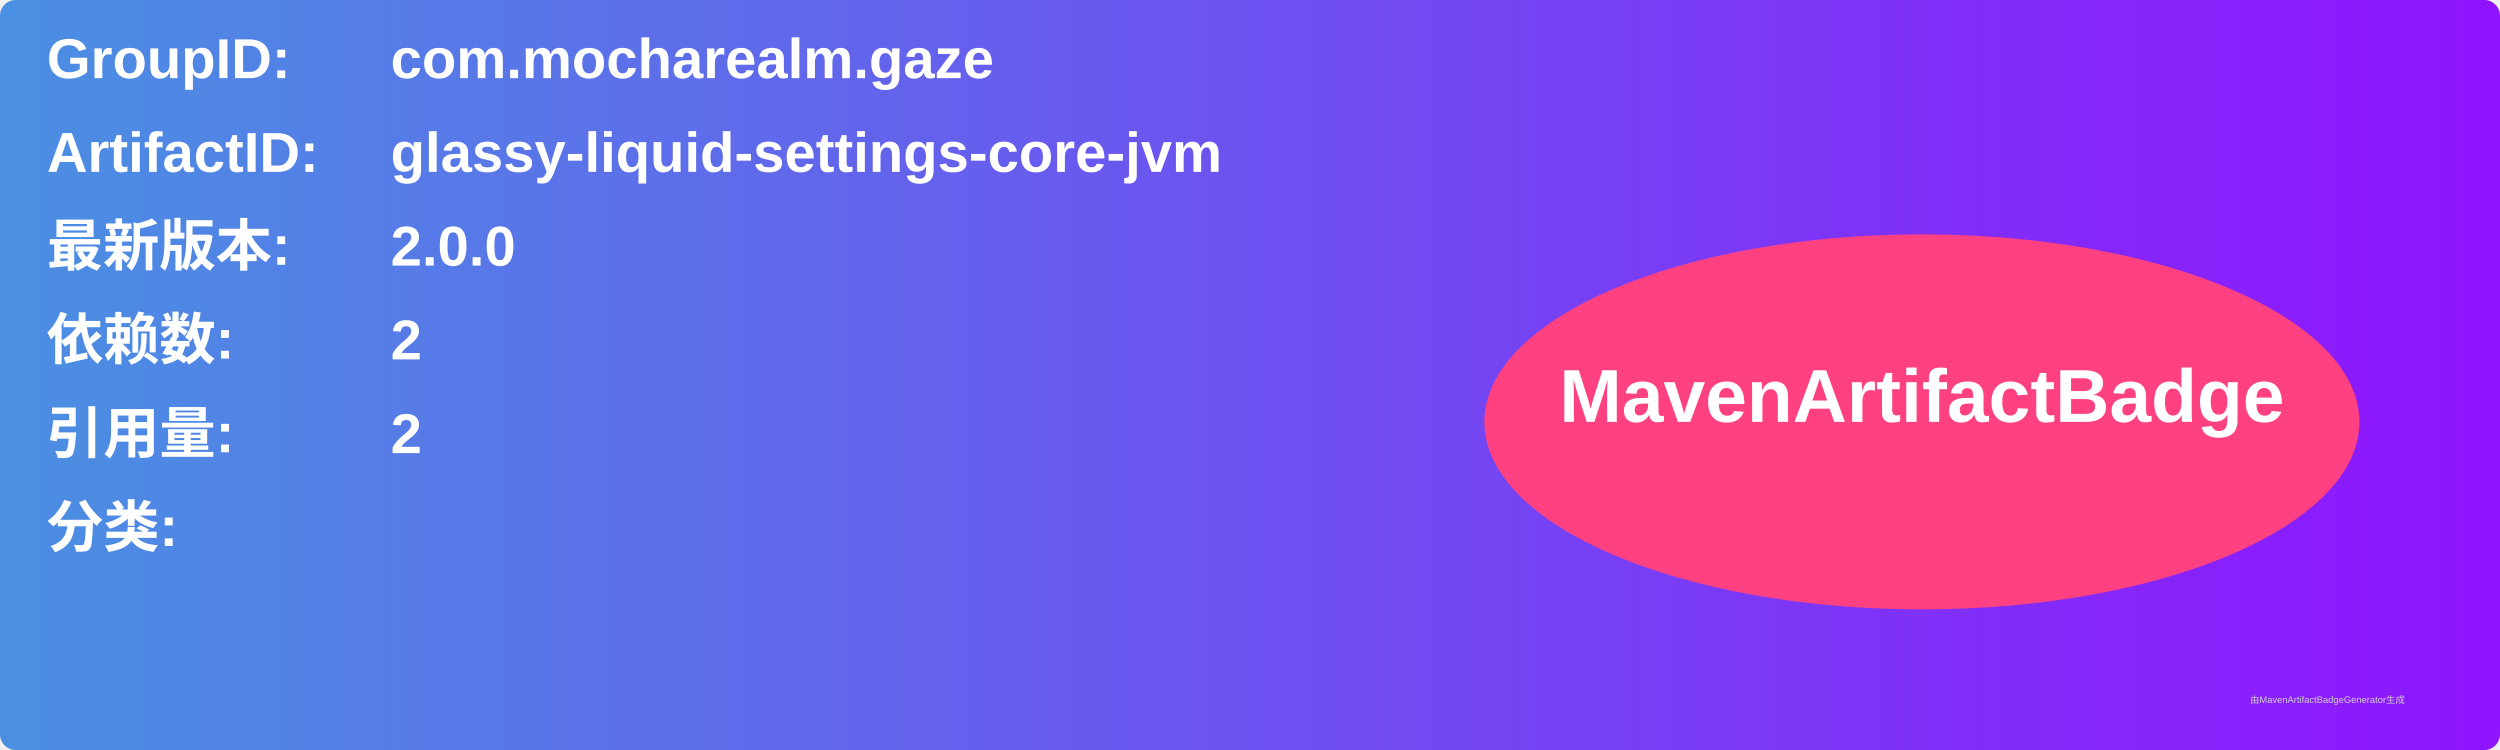
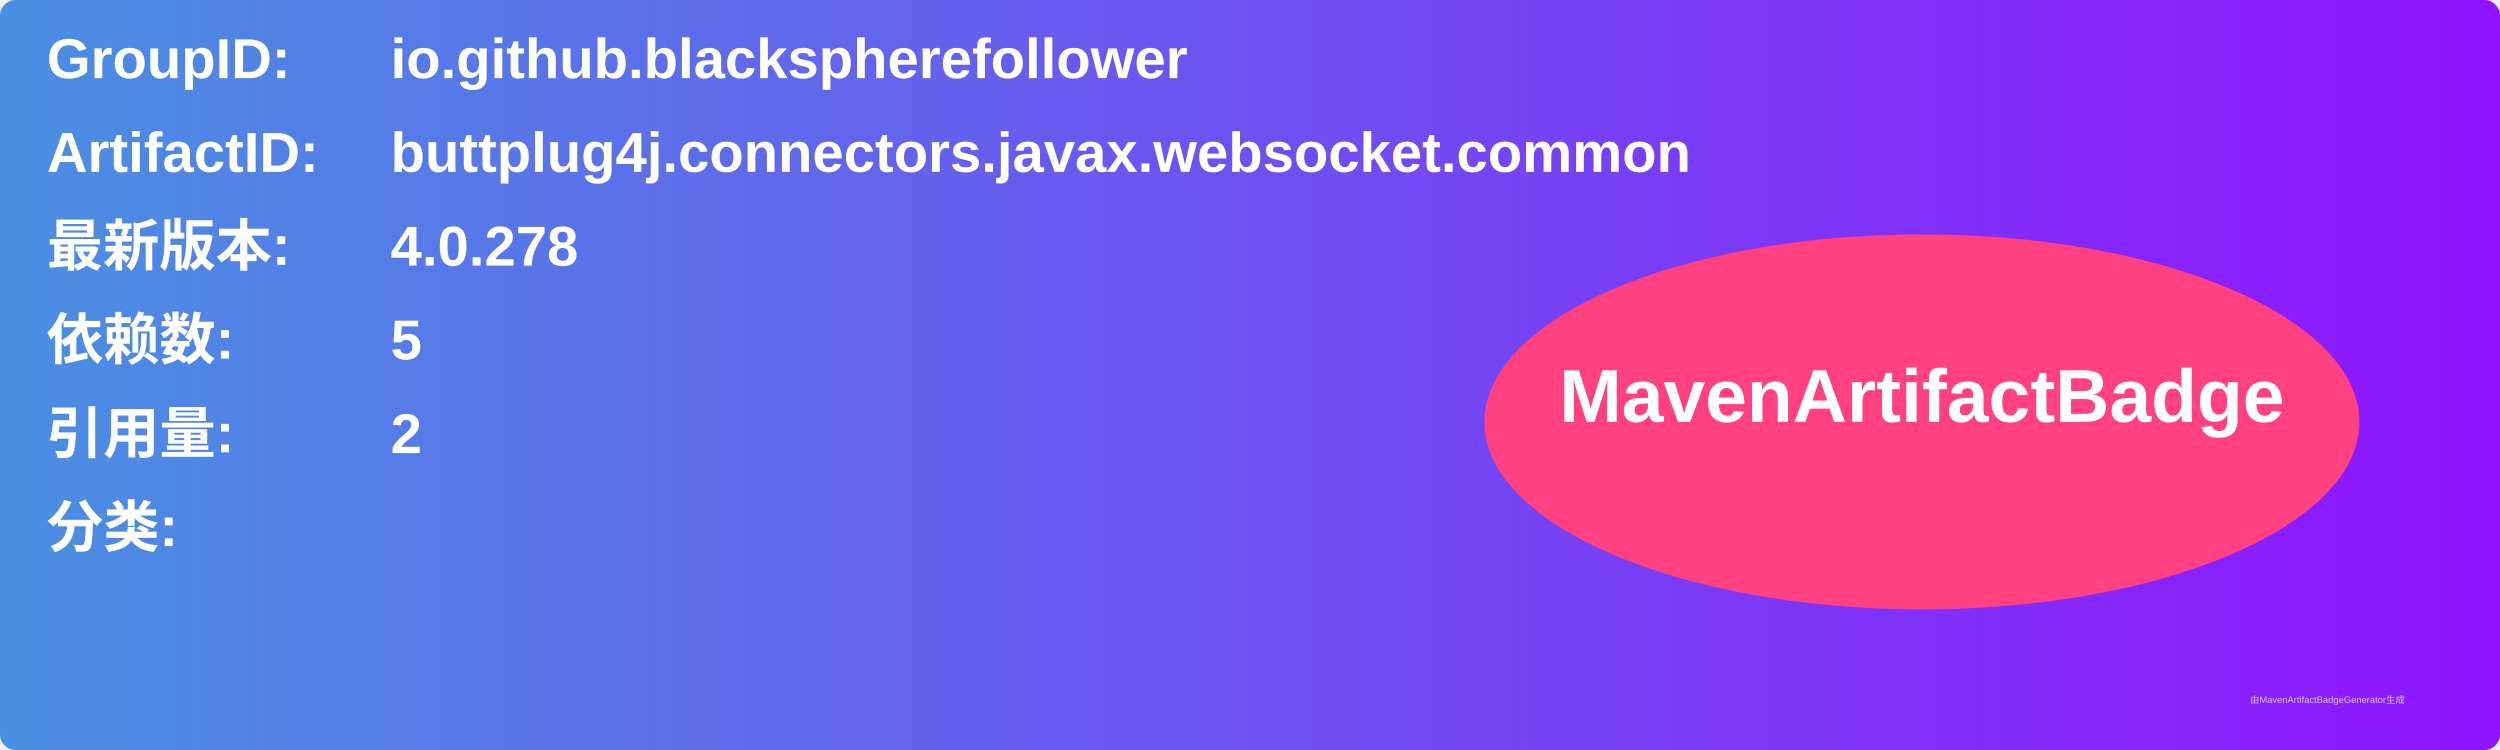
<svg xmlns="http://www.w3.org/2000/svg" width="800" height="240" viewBox="0 0 800 240">
  <linearGradient id="grad" x1="0%" y1="0%" x2="100%" y2="0%">
    <stop offset="0%" stop-color="#4a90e2" />
    <stop offset="100%" stop-color="#9013fe" />
  </linearGradient>
  <rect width="100%" height="100%" rx="5" ry="5" fill="url(#grad)" />
  <g transform="translate(15, 15)">
    <text x="0" y="10" font-family="Arial" font-size="18" fill="white" font-weight="bold" width="260">GroupID:</text>
-     <text x="110" y="10" font-family="Arial" font-size="18" fill="white" font-weight="bold" width="460">com.mocharealm.gaze</text>
+     <text x="110" y="10" font-family="Arial" font-size="18" fill="white" font-weight="bold" width="460">io.github.blackspherefollower</text>
    <text x="0" y="40" font-family="Arial" font-size="18" fill="white" font-weight="bold" width="260">ArtifactID:</text>
-     <text x="110" y="40" font-family="Arial" font-size="18" fill="white" font-weight="bold" width="460">glassy-liquid-settings-core-jvm</text>
+     <text x="110" y="40" font-family="Arial" font-size="18" fill="white" font-weight="bold" width="460">buttplug4j.connectors.javax.websocket.common</text>
    <text x="0" y="70" font-family="Arial" font-size="18" fill="white" font-weight="bold">最新版本:</text>
    <text x="110" y="70" font-family="Arial" font-size="18" fill="white" font-weight="bold">
-       <tspan font-weight="bold">2.0.0</tspan>
+       <tspan font-weight="bold">4.0.278</tspan>
    </text>
    <text x="0" y="100" font-family="Arial" font-size="18" fill="white" font-weight="bold">依赖数: </text>
    <text x="110" y="100" font-family="Arial" font-size="18" fill="white">
-       <tspan font-weight="bold">2</tspan>
+       <tspan font-weight="bold">5</tspan>
    </text>
    <text x="0" y="130" font-family="Arial" font-size="18" fill="white" font-weight="bold">引用量: </text>
    <text x="110" y="130" font-family="Arial" font-size="18" fill="white">
      <tspan font-weight="bold">2</tspan>
    </text>
    <text x="0" y="160" font-family="Arial" font-size="18" fill="white" font-weight="bold">分类:</text>
    <text x="10" y="190" font-family="Arial" font-size="10" fill="white">
      <tspan font-weight="bold" />
    </text>
    <ellipse cx="600" cy="120" rx="140" ry="60" fill="#ff4081" />
    <text x="600" y="120" text-anchor="middle" font-family="Arial" font-size="24" fill="white" font-weight="bold">MavenArtifactBadge</text>
  </g>
  <text x="720" y="225" font-family="Arial" font-size="3" fill="#d0d0d0">由MavenArtifactBadgeGenerator生成</text>
</svg>
